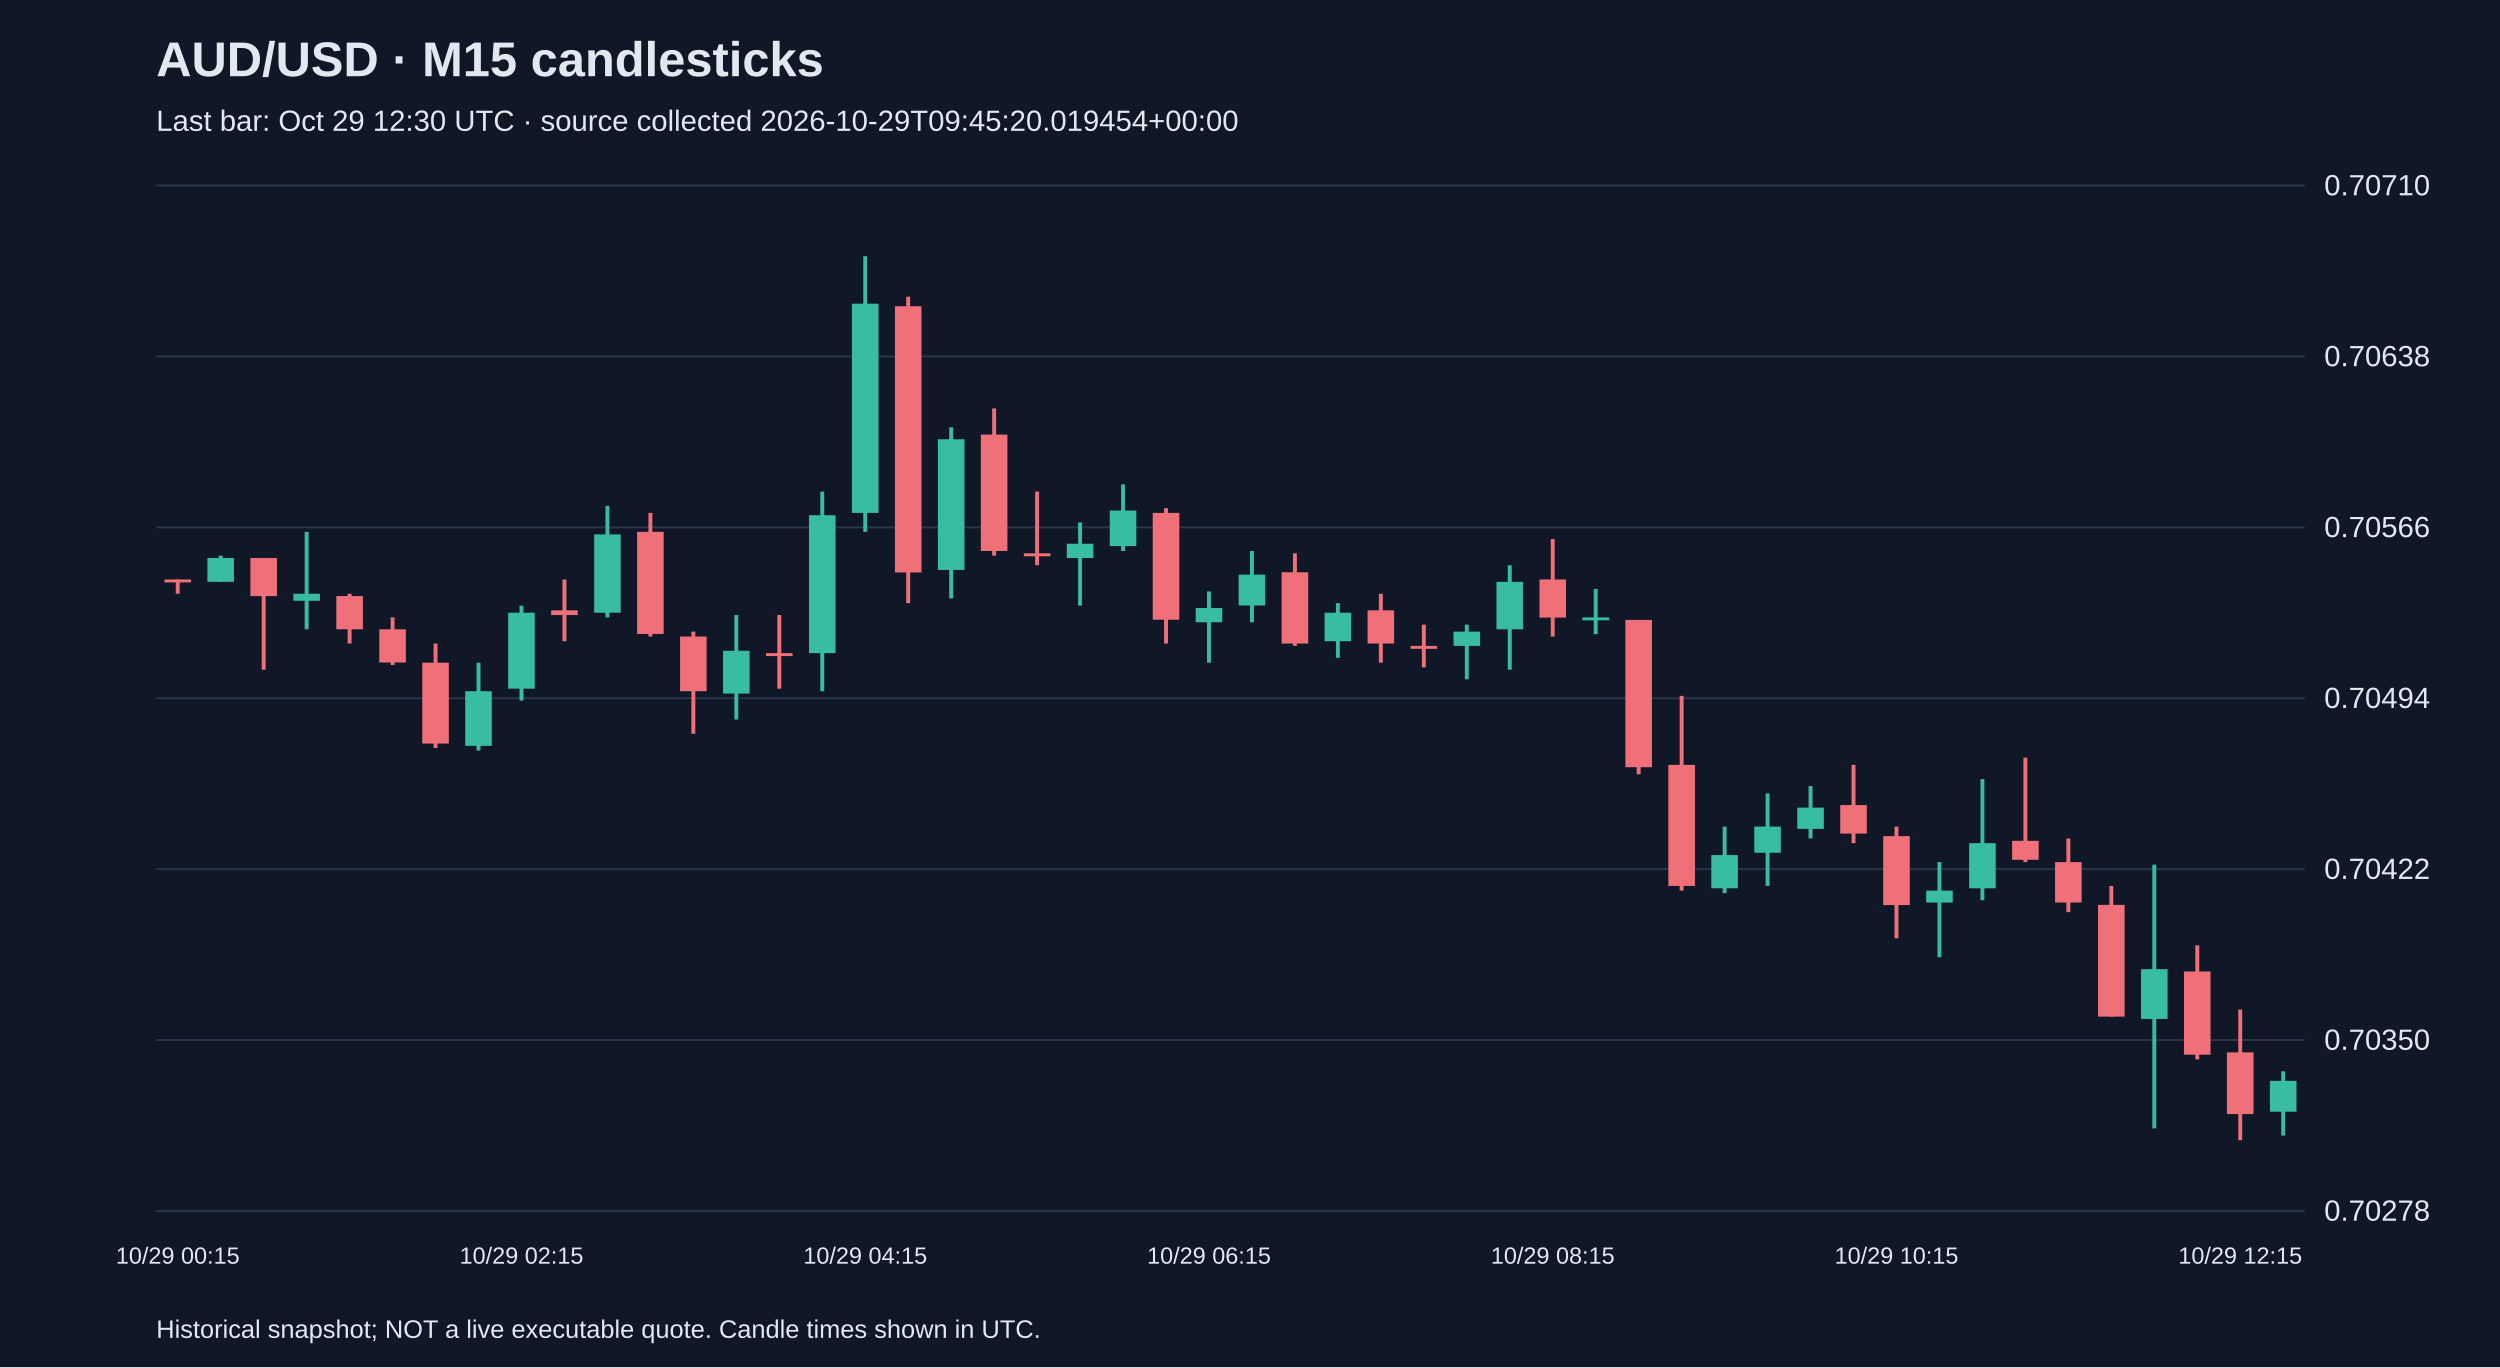
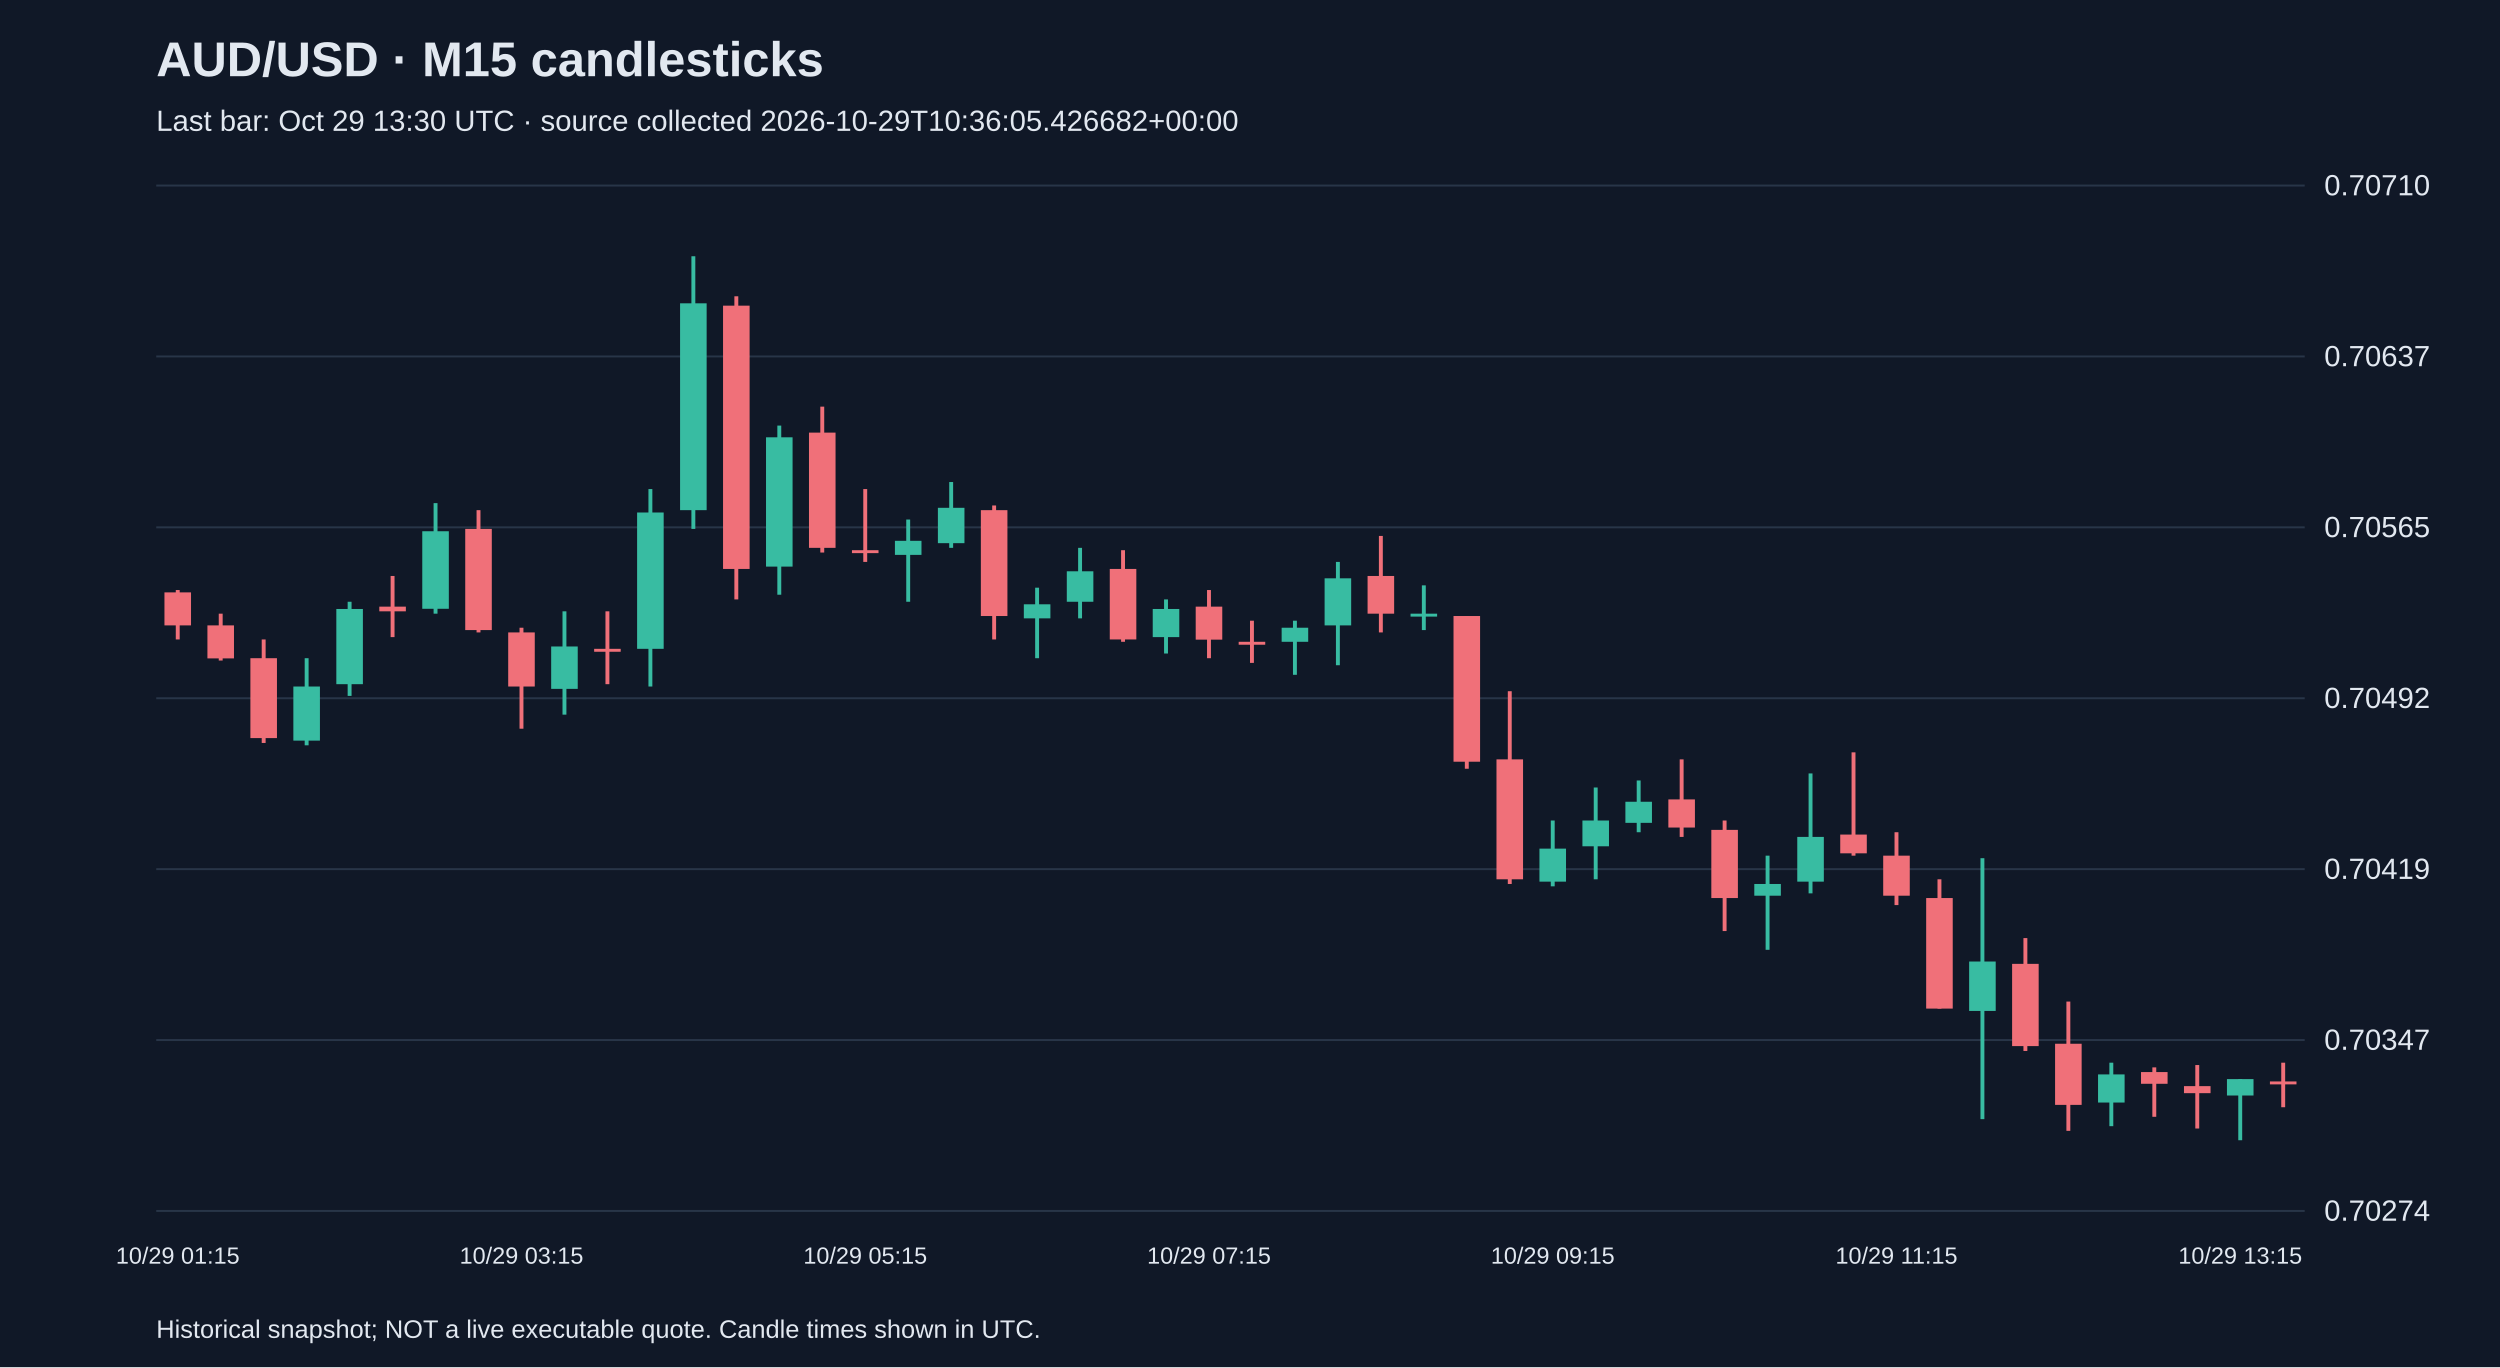
<svg xmlns="http://www.w3.org/2000/svg" viewBox="0 0 1280 700">
  <rect width="100%" height="100%" fill="#101827" />
  <style>text{font-family:Arial,sans-serif;fill:#e2e8f0}</style>
  <text x="80" y="39" font-size="25" font-weight="bold">AUD/USD · M15 candlesticks</text>
-   <text x="80" y="67" font-size="15" fill="#a6b1c5">Last bar: Oct 29 12:30 UTC · source collected 2026-10-29T09:45:20.019454+00:00</text>
+   <text x="80" y="67" font-size="15" fill="#a6b1c5">Last bar: Oct 29 13:30 UTC · source collected 2026-10-29T10:36:05.426682+00:00</text>
  <line x1="80" y1="620.0" x2="1180" y2="620.0" stroke="#283548" />
-   <text x="1190" y="625.0" font-size="15">0.70278</text>
+   <text x="1190" y="625.0" font-size="15">0.70274</text>
  <line x1="80" y1="532.5" x2="1180" y2="532.5" stroke="#283548" />
-   <text x="1190" y="537.5" font-size="15">0.70350</text>
+   <text x="1190" y="537.5" font-size="15">0.70347</text>
  <line x1="80" y1="445.0" x2="1180" y2="445.0" stroke="#283548" />
-   <text x="1190" y="450.0" font-size="15">0.70422</text>
+   <text x="1190" y="450.0" font-size="15">0.70419</text>
  <line x1="80" y1="357.5" x2="1180" y2="357.5" stroke="#283548" />
-   <text x="1190" y="362.5" font-size="15">0.70494</text>
+   <text x="1190" y="362.5" font-size="15">0.70492</text>
  <line x1="80" y1="270.0" x2="1180" y2="270.0" stroke="#283548" />
-   <text x="1190" y="275.0" font-size="15">0.70566</text>
+   <text x="1190" y="275.0" font-size="15">0.70565</text>
  <line x1="80" y1="182.5" x2="1180" y2="182.5" stroke="#283548" />
-   <text x="1190" y="187.5" font-size="15">0.70638</text>
+   <text x="1190" y="187.5" font-size="15">0.70637</text>
  <line x1="80" y1="95.0" x2="1180" y2="95.0" stroke="#283548" />
  <text x="1190" y="100.0" font-size="15">0.70710</text>
-   <line x1="91.0" y1="296.7" x2="91.0" y2="304.0" stroke="#f07079" stroke-width="2" />
-   <rect x="84.2" y="296.7" width="13.6" height="1.5" fill="#f07079" />
-   <text x="91.0" y="647" text-anchor="middle" font-size="12">10/29 00:15</text>
-   <line x1="113.0" y1="284.5" x2="113.0" y2="297.9" stroke="#38bca2" stroke-width="2" />
-   <rect x="106.2" y="285.7" width="13.6" height="12.2" fill="#38bca2" />
-   <line x1="135.0" y1="285.7" x2="135.0" y2="342.9" stroke="#f07079" stroke-width="2" />
-   <rect x="128.2" y="285.7" width="13.6" height="19.5" fill="#f07079" />
-   <line x1="157.0" y1="272.3" x2="157.0" y2="322.2" stroke="#38bca2" stroke-width="2" />
-   <rect x="150.2" y="304.0" width="13.6" height="3.6" fill="#38bca2" />
-   <line x1="179.0" y1="304.0" x2="179.0" y2="329.5" stroke="#f07079" stroke-width="2" />
-   <rect x="172.2" y="305.2" width="13.6" height="17.0" fill="#f07079" />
-   <line x1="201.0" y1="316.1" x2="201.0" y2="340.5" stroke="#f07079" stroke-width="2" />
-   <rect x="194.2" y="322.2" width="13.6" height="17.0" fill="#f07079" />
-   <line x1="223.0" y1="329.5" x2="223.0" y2="383.0" stroke="#f07079" stroke-width="2" />
-   <rect x="216.2" y="339.3" width="13.6" height="41.4" fill="#f07079" />
-   <line x1="245.0" y1="339.3" x2="245.0" y2="384.3" stroke="#38bca2" stroke-width="2" />
-   <rect x="238.2" y="353.9" width="13.6" height="28.0" fill="#38bca2" />
-   <line x1="267.0" y1="310.1" x2="267.0" y2="358.7" stroke="#38bca2" stroke-width="2" />
-   <rect x="260.2" y="313.7" width="13.6" height="38.9" fill="#38bca2" />
-   <text x="267.0" y="647" text-anchor="middle" font-size="12">10/29 02:15</text>
-   <line x1="289.0" y1="296.7" x2="289.0" y2="328.3" stroke="#f07079" stroke-width="2" />
-   <rect x="282.2" y="312.5" width="13.6" height="2.4" fill="#f07079" />
-   <line x1="311.0" y1="259.0" x2="311.0" y2="316.1" stroke="#38bca2" stroke-width="2" />
-   <rect x="304.2" y="273.6" width="13.6" height="40.1" fill="#38bca2" />
-   <line x1="333.0" y1="262.6" x2="333.0" y2="325.9" stroke="#f07079" stroke-width="2" />
-   <rect x="326.2" y="272.3" width="13.6" height="52.3" fill="#f07079" />
-   <line x1="355.0" y1="323.4" x2="355.0" y2="375.7" stroke="#f07079" stroke-width="2" />
-   <rect x="348.2" y="325.9" width="13.6" height="28.0" fill="#f07079" />
-   <line x1="377.0" y1="314.9" x2="377.0" y2="368.4" stroke="#38bca2" stroke-width="2" />
-   <rect x="370.2" y="333.2" width="13.6" height="21.9" fill="#38bca2" />
-   <line x1="399.0" y1="314.9" x2="399.0" y2="352.6" stroke="#f07079" stroke-width="2" />
-   <rect x="392.2" y="334.4" width="13.6" height="1.5" fill="#f07079" />
-   <line x1="421.0" y1="251.7" x2="421.0" y2="353.9" stroke="#38bca2" stroke-width="2" />
-   <rect x="414.2" y="263.8" width="13.6" height="70.6" fill="#38bca2" />
-   <line x1="443.0" y1="131.2" x2="443.0" y2="272.3" stroke="#38bca2" stroke-width="2" />
-   <rect x="436.2" y="155.5" width="13.6" height="107.1" fill="#38bca2" />
-   <text x="443.0" y="647" text-anchor="middle" font-size="12">10/29 04:15</text>
-   <line x1="465.0" y1="151.9" x2="465.0" y2="308.8" stroke="#f07079" stroke-width="2" />
-   <rect x="458.2" y="156.8" width="13.6" height="136.3" fill="#f07079" />
-   <line x1="487.0" y1="218.8" x2="487.0" y2="306.4" stroke="#38bca2" stroke-width="2" />
-   <rect x="480.2" y="224.9" width="13.6" height="66.9" fill="#38bca2" />
-   <line x1="509.0" y1="209.1" x2="509.0" y2="284.5" stroke="#f07079" stroke-width="2" />
-   <rect x="502.2" y="222.5" width="13.6" height="59.6" fill="#f07079" />
-   <line x1="531.0" y1="251.7" x2="531.0" y2="289.4" stroke="#f07079" stroke-width="2" />
-   <rect x="524.2" y="283.3" width="13.6" height="1.5" fill="#f07079" />
-   <line x1="553.0" y1="267.5" x2="553.0" y2="310.1" stroke="#38bca2" stroke-width="2" />
-   <rect x="546.2" y="278.4" width="13.6" height="7.3" fill="#38bca2" />
-   <line x1="575.0" y1="248.0" x2="575.0" y2="282.1" stroke="#38bca2" stroke-width="2" />
-   <rect x="568.2" y="261.4" width="13.6" height="18.2" fill="#38bca2" />
-   <line x1="597.0" y1="260.2" x2="597.0" y2="329.5" stroke="#f07079" stroke-width="2" />
-   <rect x="590.2" y="262.6" width="13.6" height="54.7" fill="#f07079" />
-   <line x1="619.0" y1="302.8" x2="619.0" y2="339.3" stroke="#38bca2" stroke-width="2" />
-   <rect x="612.2" y="311.3" width="13.6" height="7.3" fill="#38bca2" />
-   <text x="619.0" y="647" text-anchor="middle" font-size="12">10/29 06:15</text>
-   <line x1="641.0" y1="282.1" x2="641.0" y2="318.6" stroke="#38bca2" stroke-width="2" />
-   <rect x="634.2" y="294.2" width="13.6" height="15.8" fill="#38bca2" />
-   <line x1="663.0" y1="283.3" x2="663.0" y2="330.7" stroke="#f07079" stroke-width="2" />
-   <rect x="656.2" y="293.0" width="13.6" height="36.5" fill="#f07079" />
-   <line x1="685.0" y1="308.8" x2="685.0" y2="336.8" stroke="#38bca2" stroke-width="2" />
-   <rect x="678.2" y="313.7" width="13.6" height="14.6" fill="#38bca2" />
-   <line x1="707.0" y1="304.0" x2="707.0" y2="339.3" stroke="#f07079" stroke-width="2" />
-   <rect x="700.2" y="312.5" width="13.6" height="17.0" fill="#f07079" />
-   <line x1="729.0" y1="319.8" x2="729.0" y2="341.7" stroke="#f07079" stroke-width="2" />
-   <rect x="722.2" y="330.7" width="13.6" height="1.5" fill="#f07079" />
-   <line x1="751.0" y1="319.8" x2="751.0" y2="347.8" stroke="#38bca2" stroke-width="2" />
-   <rect x="744.2" y="323.4" width="13.6" height="7.3" fill="#38bca2" />
-   <line x1="773.0" y1="289.4" x2="773.0" y2="342.9" stroke="#38bca2" stroke-width="2" />
-   <rect x="766.2" y="297.9" width="13.6" height="24.3" fill="#38bca2" />
-   <line x1="795.0" y1="276.0" x2="795.0" y2="325.9" stroke="#f07079" stroke-width="2" />
-   <rect x="788.2" y="296.7" width="13.6" height="19.5" fill="#f07079" />
-   <text x="795.0" y="647" text-anchor="middle" font-size="12">10/29 08:15</text>
-   <line x1="817.0" y1="301.5" x2="817.0" y2="324.7" stroke="#38bca2" stroke-width="2" />
-   <rect x="810.2" y="316.1" width="13.6" height="1.5" fill="#38bca2" />
-   <line x1="839.0" y1="317.4" x2="839.0" y2="396.4" stroke="#f07079" stroke-width="2" />
-   <rect x="832.2" y="317.4" width="13.6" height="75.4" fill="#f07079" />
-   <line x1="861.0" y1="356.3" x2="861.0" y2="456.0" stroke="#f07079" stroke-width="2" />
-   <rect x="854.2" y="391.6" width="13.6" height="62.0" fill="#f07079" />
-   <line x1="883.0" y1="423.2" x2="883.0" y2="457.3" stroke="#38bca2" stroke-width="2" />
-   <rect x="876.2" y="437.8" width="13.6" height="17.0" fill="#38bca2" />
-   <line x1="905.0" y1="406.2" x2="905.0" y2="453.6" stroke="#38bca2" stroke-width="2" />
-   <rect x="898.2" y="423.2" width="13.6" height="13.4" fill="#38bca2" />
-   <line x1="927.0" y1="402.5" x2="927.0" y2="429.3" stroke="#38bca2" stroke-width="2" />
-   <rect x="920.2" y="413.5" width="13.6" height="10.9" fill="#38bca2" />
-   <line x1="949.0" y1="391.6" x2="949.0" y2="431.7" stroke="#f07079" stroke-width="2" />
-   <rect x="942.2" y="412.2" width="13.6" height="14.6" fill="#f07079" />
-   <line x1="971.0" y1="423.2" x2="971.0" y2="480.4" stroke="#f07079" stroke-width="2" />
-   <rect x="964.2" y="428.1" width="13.6" height="35.3" fill="#f07079" />
-   <text x="971.0" y="647" text-anchor="middle" font-size="12">10/29 10:15</text>
-   <line x1="993.0" y1="441.4" x2="993.0" y2="490.1" stroke="#38bca2" stroke-width="2" />
-   <rect x="986.2" y="456.0" width="13.6" height="6.1" fill="#38bca2" />
-   <line x1="1015.0" y1="398.9" x2="1015.0" y2="460.9" stroke="#38bca2" stroke-width="2" />
-   <rect x="1008.2" y="431.7" width="13.6" height="23.1" fill="#38bca2" />
-   <line x1="1037.0" y1="387.9" x2="1037.0" y2="441.4" stroke="#f07079" stroke-width="2" />
-   <rect x="1030.2" y="430.5" width="13.6" height="9.7" fill="#f07079" />
-   <line x1="1059.0" y1="429.3" x2="1059.0" y2="467.0" stroke="#f07079" stroke-width="2" />
-   <rect x="1052.2" y="441.4" width="13.6" height="20.7" fill="#f07079" />
-   <line x1="1081.0" y1="453.6" x2="1081.0" y2="520.5" stroke="#f07079" stroke-width="2" />
-   <rect x="1074.2" y="463.3" width="13.6" height="57.2" fill="#f07079" />
-   <line x1="1103.0" y1="442.7" x2="1103.0" y2="577.7" stroke="#38bca2" stroke-width="2" />
-   <rect x="1096.2" y="496.2" width="13.6" height="25.5" fill="#38bca2" />
-   <line x1="1125.0" y1="484.0" x2="1125.0" y2="542.4" stroke="#f07079" stroke-width="2" />
-   <rect x="1118.2" y="497.4" width="13.6" height="42.6" fill="#f07079" />
-   <line x1="1147.0" y1="516.9" x2="1147.0" y2="583.8" stroke="#f07079" stroke-width="2" />
-   <rect x="1140.2" y="538.8" width="13.6" height="31.6" fill="#f07079" />
-   <text x="1147.0" y="647" text-anchor="middle" font-size="12">10/29 12:15</text>
-   <line x1="1169.0" y1="548.5" x2="1169.0" y2="581.4" stroke="#38bca2" stroke-width="2" />
-   <rect x="1162.2" y="553.4" width="13.6" height="15.8" fill="#38bca2" />
+   <line x1="91.0" y1="302.1" x2="91.0" y2="327.4" stroke="#f07079" stroke-width="2" />
+   <rect x="84.2" y="303.3" width="13.6" height="16.9" fill="#f07079" />
+   <text x="91.0" y="647" text-anchor="middle" font-size="12">10/29 01:15</text>
+   <line x1="113.0" y1="314.2" x2="113.0" y2="338.2" stroke="#f07079" stroke-width="2" />
+   <rect x="106.2" y="320.2" width="13.6" height="16.9" fill="#f07079" />
+   <line x1="135.0" y1="327.4" x2="135.0" y2="380.4" stroke="#f07079" stroke-width="2" />
+   <rect x="128.2" y="337.0" width="13.6" height="40.9" fill="#f07079" />
+   <line x1="157.0" y1="337.0" x2="157.0" y2="381.6" stroke="#38bca2" stroke-width="2" />
+   <rect x="150.2" y="351.5" width="13.6" height="27.7" fill="#38bca2" />
+   <line x1="179.0" y1="308.1" x2="179.0" y2="356.3" stroke="#38bca2" stroke-width="2" />
+   <rect x="172.2" y="311.8" width="13.6" height="38.5" fill="#38bca2" />
+   <line x1="201.0" y1="294.9" x2="201.0" y2="326.2" stroke="#f07079" stroke-width="2" />
+   <rect x="194.2" y="310.6" width="13.6" height="2.4" fill="#f07079" />
+   <line x1="223.0" y1="257.6" x2="223.0" y2="314.2" stroke="#38bca2" stroke-width="2" />
+   <rect x="216.2" y="272.0" width="13.6" height="39.7" fill="#38bca2" />
+   <line x1="245.0" y1="261.2" x2="245.0" y2="323.8" stroke="#f07079" stroke-width="2" />
+   <rect x="238.2" y="270.8" width="13.6" height="51.8" fill="#f07079" />
+   <line x1="267.0" y1="321.4" x2="267.0" y2="373.1" stroke="#f07079" stroke-width="2" />
+   <rect x="260.2" y="323.8" width="13.6" height="27.7" fill="#f07079" />
+   <text x="267.0" y="647" text-anchor="middle" font-size="12">10/29 03:15</text>
+   <line x1="289.0" y1="313.0" x2="289.0" y2="365.9" stroke="#38bca2" stroke-width="2" />
+   <rect x="282.2" y="331.0" width="13.6" height="21.7" fill="#38bca2" />
+   <line x1="311.0" y1="313.0" x2="311.0" y2="350.3" stroke="#f07079" stroke-width="2" />
+   <rect x="304.2" y="332.2" width="13.6" height="1.5" fill="#f07079" />
+   <line x1="333.0" y1="250.4" x2="333.0" y2="351.5" stroke="#38bca2" stroke-width="2" />
+   <rect x="326.2" y="262.4" width="13.6" height="69.8" fill="#38bca2" />
+   <line x1="355.0" y1="131.2" x2="355.0" y2="270.8" stroke="#38bca2" stroke-width="2" />
+   <rect x="348.2" y="155.3" width="13.6" height="105.9" fill="#38bca2" />
+   <line x1="377.0" y1="151.7" x2="377.0" y2="306.9" stroke="#f07079" stroke-width="2" />
+   <rect x="370.2" y="156.5" width="13.6" height="134.8" fill="#f07079" />
+   <line x1="399.0" y1="217.9" x2="399.0" y2="304.5" stroke="#38bca2" stroke-width="2" />
+   <rect x="392.2" y="223.9" width="13.6" height="66.2" fill="#38bca2" />
+   <line x1="421.0" y1="208.2" x2="421.0" y2="282.9" stroke="#f07079" stroke-width="2" />
+   <rect x="414.2" y="221.5" width="13.6" height="59.0" fill="#f07079" />
+   <line x1="443.0" y1="250.4" x2="443.0" y2="287.7" stroke="#f07079" stroke-width="2" />
+   <rect x="436.2" y="281.7" width="13.6" height="1.5" fill="#f07079" />
+   <text x="443.0" y="647" text-anchor="middle" font-size="12">10/29 05:15</text>
+   <line x1="465.0" y1="266.0" x2="465.0" y2="308.1" stroke="#38bca2" stroke-width="2" />
+   <rect x="458.2" y="276.9" width="13.6" height="7.2" fill="#38bca2" />
+   <line x1="487.0" y1="246.8" x2="487.0" y2="280.5" stroke="#38bca2" stroke-width="2" />
+   <rect x="480.2" y="260.0" width="13.6" height="18.1" fill="#38bca2" />
+   <line x1="509.0" y1="258.8" x2="509.0" y2="327.4" stroke="#f07079" stroke-width="2" />
+   <rect x="502.2" y="261.2" width="13.6" height="54.2" fill="#f07079" />
+   <line x1="531.0" y1="300.9" x2="531.0" y2="337.0" stroke="#38bca2" stroke-width="2" />
+   <rect x="524.2" y="309.4" width="13.6" height="7.2" fill="#38bca2" />
+   <line x1="553.0" y1="280.5" x2="553.0" y2="316.6" stroke="#38bca2" stroke-width="2" />
+   <rect x="546.2" y="292.5" width="13.6" height="15.6" fill="#38bca2" />
+   <line x1="575.0" y1="281.7" x2="575.0" y2="328.6" stroke="#f07079" stroke-width="2" />
+   <rect x="568.2" y="291.3" width="13.6" height="36.1" fill="#f07079" />
+   <line x1="597.0" y1="306.9" x2="597.0" y2="334.6" stroke="#38bca2" stroke-width="2" />
+   <rect x="590.2" y="311.8" width="13.6" height="14.4" fill="#38bca2" />
+   <line x1="619.0" y1="302.1" x2="619.0" y2="337.0" stroke="#f07079" stroke-width="2" />
+   <rect x="612.2" y="310.6" width="13.6" height="16.9" fill="#f07079" />
+   <text x="619.0" y="647" text-anchor="middle" font-size="12">10/29 07:15</text>
+   <line x1="641.0" y1="317.8" x2="641.0" y2="339.4" stroke="#f07079" stroke-width="2" />
+   <rect x="634.2" y="328.6" width="13.6" height="1.5" fill="#f07079" />
+   <line x1="663.0" y1="317.8" x2="663.0" y2="345.5" stroke="#38bca2" stroke-width="2" />
+   <rect x="656.2" y="321.4" width="13.6" height="7.2" fill="#38bca2" />
+   <line x1="685.0" y1="287.7" x2="685.0" y2="340.6" stroke="#38bca2" stroke-width="2" />
+   <rect x="678.2" y="296.1" width="13.6" height="24.1" fill="#38bca2" />
+   <line x1="707.0" y1="274.4" x2="707.0" y2="323.8" stroke="#f07079" stroke-width="2" />
+   <rect x="700.2" y="294.9" width="13.6" height="19.3" fill="#f07079" />
+   <line x1="729.0" y1="299.7" x2="729.0" y2="322.6" stroke="#38bca2" stroke-width="2" />
+   <rect x="722.2" y="314.2" width="13.6" height="1.5" fill="#38bca2" />
+   <line x1="751.0" y1="315.4" x2="751.0" y2="393.6" stroke="#f07079" stroke-width="2" />
+   <rect x="744.2" y="315.4" width="13.6" height="74.6" fill="#f07079" />
+   <line x1="773.0" y1="353.9" x2="773.0" y2="452.6" stroke="#f07079" stroke-width="2" />
+   <rect x="766.2" y="388.8" width="13.6" height="61.4" fill="#f07079" />
+   <line x1="795.0" y1="420.1" x2="795.0" y2="453.8" stroke="#38bca2" stroke-width="2" />
+   <rect x="788.2" y="434.5" width="13.6" height="16.9" fill="#38bca2" />
+   <text x="795.0" y="647" text-anchor="middle" font-size="12">10/29 09:15</text>
+   <line x1="817.0" y1="403.2" x2="817.0" y2="450.2" stroke="#38bca2" stroke-width="2" />
+   <rect x="810.2" y="420.1" width="13.6" height="13.2" fill="#38bca2" />
+   <line x1="839.0" y1="399.6" x2="839.0" y2="426.1" stroke="#38bca2" stroke-width="2" />
+   <rect x="832.2" y="410.5" width="13.6" height="10.8" fill="#38bca2" />
+   <line x1="861.0" y1="388.8" x2="861.0" y2="428.5" stroke="#f07079" stroke-width="2" />
+   <rect x="854.2" y="409.3" width="13.6" height="14.4" fill="#f07079" />
+   <line x1="883.0" y1="420.1" x2="883.0" y2="476.7" stroke="#f07079" stroke-width="2" />
+   <rect x="876.2" y="424.9" width="13.6" height="34.9" fill="#f07079" />
+   <line x1="905.0" y1="438.1" x2="905.0" y2="486.3" stroke="#38bca2" stroke-width="2" />
+   <rect x="898.2" y="452.6" width="13.6" height="6.0" fill="#38bca2" />
+   <line x1="927.0" y1="396.0" x2="927.0" y2="457.4" stroke="#38bca2" stroke-width="2" />
+   <rect x="920.2" y="428.5" width="13.6" height="22.9" fill="#38bca2" />
+   <line x1="949.0" y1="385.2" x2="949.0" y2="438.1" stroke="#f07079" stroke-width="2" />
+   <rect x="942.2" y="427.3" width="13.6" height="9.6" fill="#f07079" />
+   <line x1="971.0" y1="426.1" x2="971.0" y2="463.4" stroke="#f07079" stroke-width="2" />
+   <rect x="964.2" y="438.1" width="13.6" height="20.5" fill="#f07079" />
+   <text x="971.0" y="647" text-anchor="middle" font-size="12">10/29 11:15</text>
+   <line x1="993.0" y1="450.2" x2="993.0" y2="516.4" stroke="#f07079" stroke-width="2" />
+   <rect x="986.2" y="459.8" width="13.6" height="56.6" fill="#f07079" />
+   <line x1="1015.0" y1="439.4" x2="1015.0" y2="573.0" stroke="#38bca2" stroke-width="2" />
+   <rect x="1008.2" y="492.3" width="13.6" height="25.3" fill="#38bca2" />
+   <line x1="1037.0" y1="480.3" x2="1037.0" y2="538.1" stroke="#f07079" stroke-width="2" />
+   <rect x="1030.2" y="493.5" width="13.6" height="42.1" fill="#f07079" />
+   <line x1="1059.0" y1="512.8" x2="1059.0" y2="579.0" stroke="#f07079" stroke-width="2" />
+   <rect x="1052.2" y="534.4" width="13.6" height="31.3" fill="#f07079" />
+   <line x1="1081.0" y1="544.1" x2="1081.0" y2="576.6" stroke="#38bca2" stroke-width="2" />
+   <rect x="1074.2" y="550.1" width="13.6" height="14.4" fill="#38bca2" />
+   <line x1="1103.0" y1="546.5" x2="1103.0" y2="571.8" stroke="#f07079" stroke-width="2" />
+   <rect x="1096.2" y="548.9" width="13.6" height="6.0" fill="#f07079" />
+   <line x1="1125.0" y1="545.3" x2="1125.0" y2="577.8" stroke="#f07079" stroke-width="2" />
+   <rect x="1118.2" y="556.1" width="13.6" height="3.6" fill="#f07079" />
+   <line x1="1147.0" y1="552.5" x2="1147.0" y2="583.8" stroke="#38bca2" stroke-width="2" />
+   <rect x="1140.2" y="552.5" width="13.6" height="8.4" fill="#38bca2" />
+   <text x="1147.0" y="647" text-anchor="middle" font-size="12">10/29 13:15</text>
+   <line x1="1169.0" y1="544.1" x2="1169.0" y2="566.9" stroke="#f07079" stroke-width="2" />
+   <rect x="1162.2" y="553.7" width="13.6" height="1.5" fill="#f07079" />
  <text x="80" y="685" font-size="13">Historical snapshot; NOT a live executable quote. Candle times shown in UTC.</text>
</svg>
